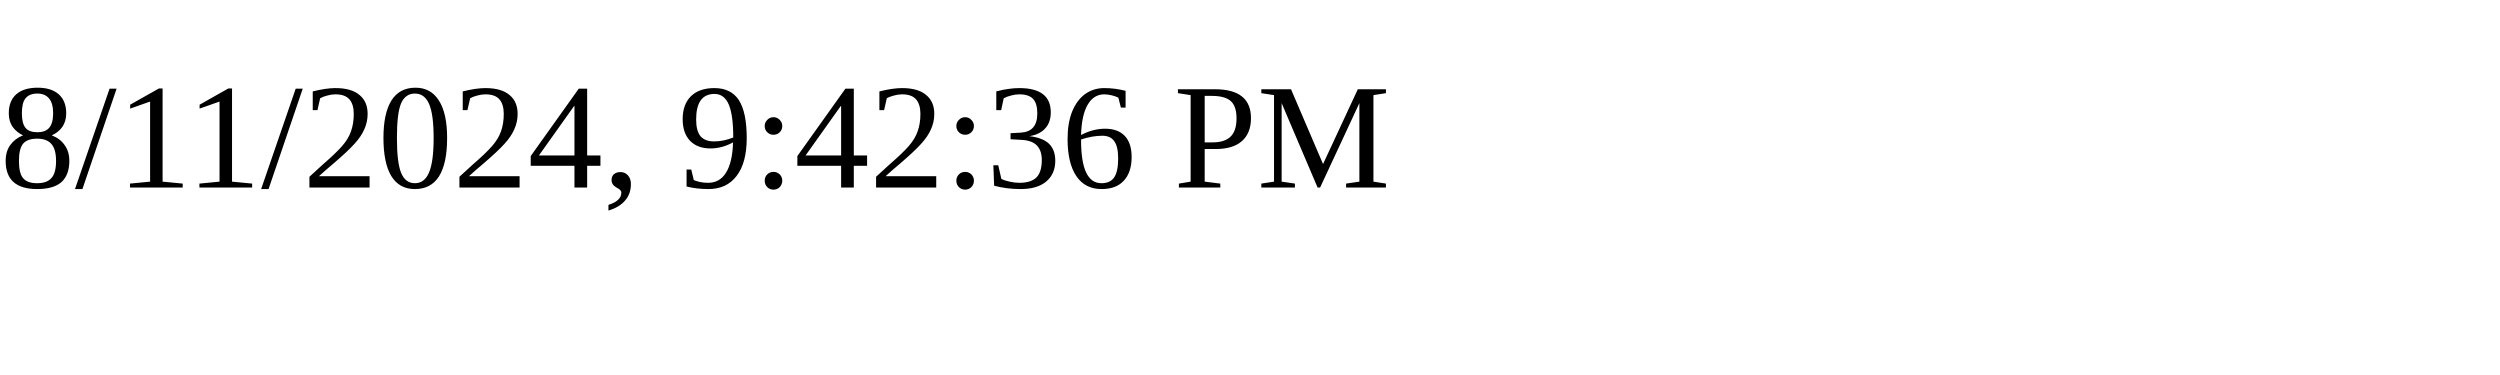
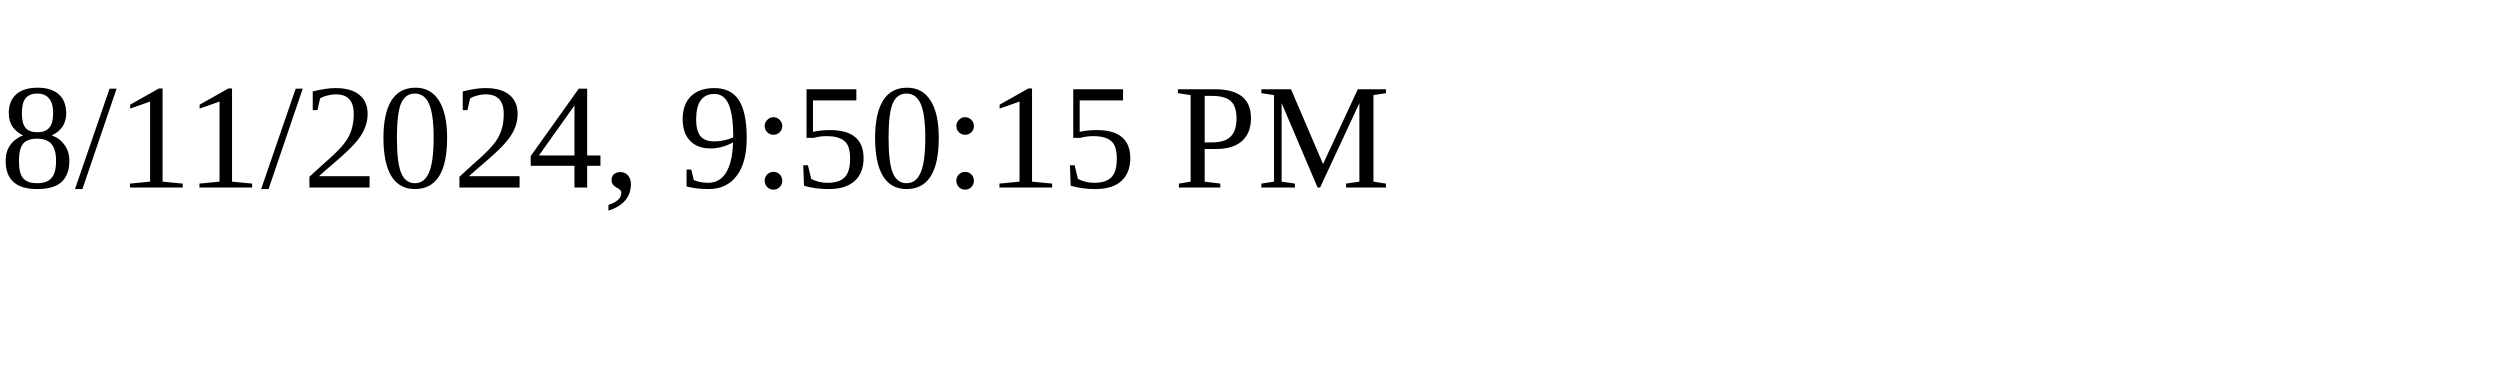
<svg xmlns="http://www.w3.org/2000/svg" height="30" width="200">
-   <text x="0" y="15">8/11/2024, 9:42:36 PM</text>
+   <text x="0" y="15">8/11/2024, 9:50:15 PM</text>
</svg>
